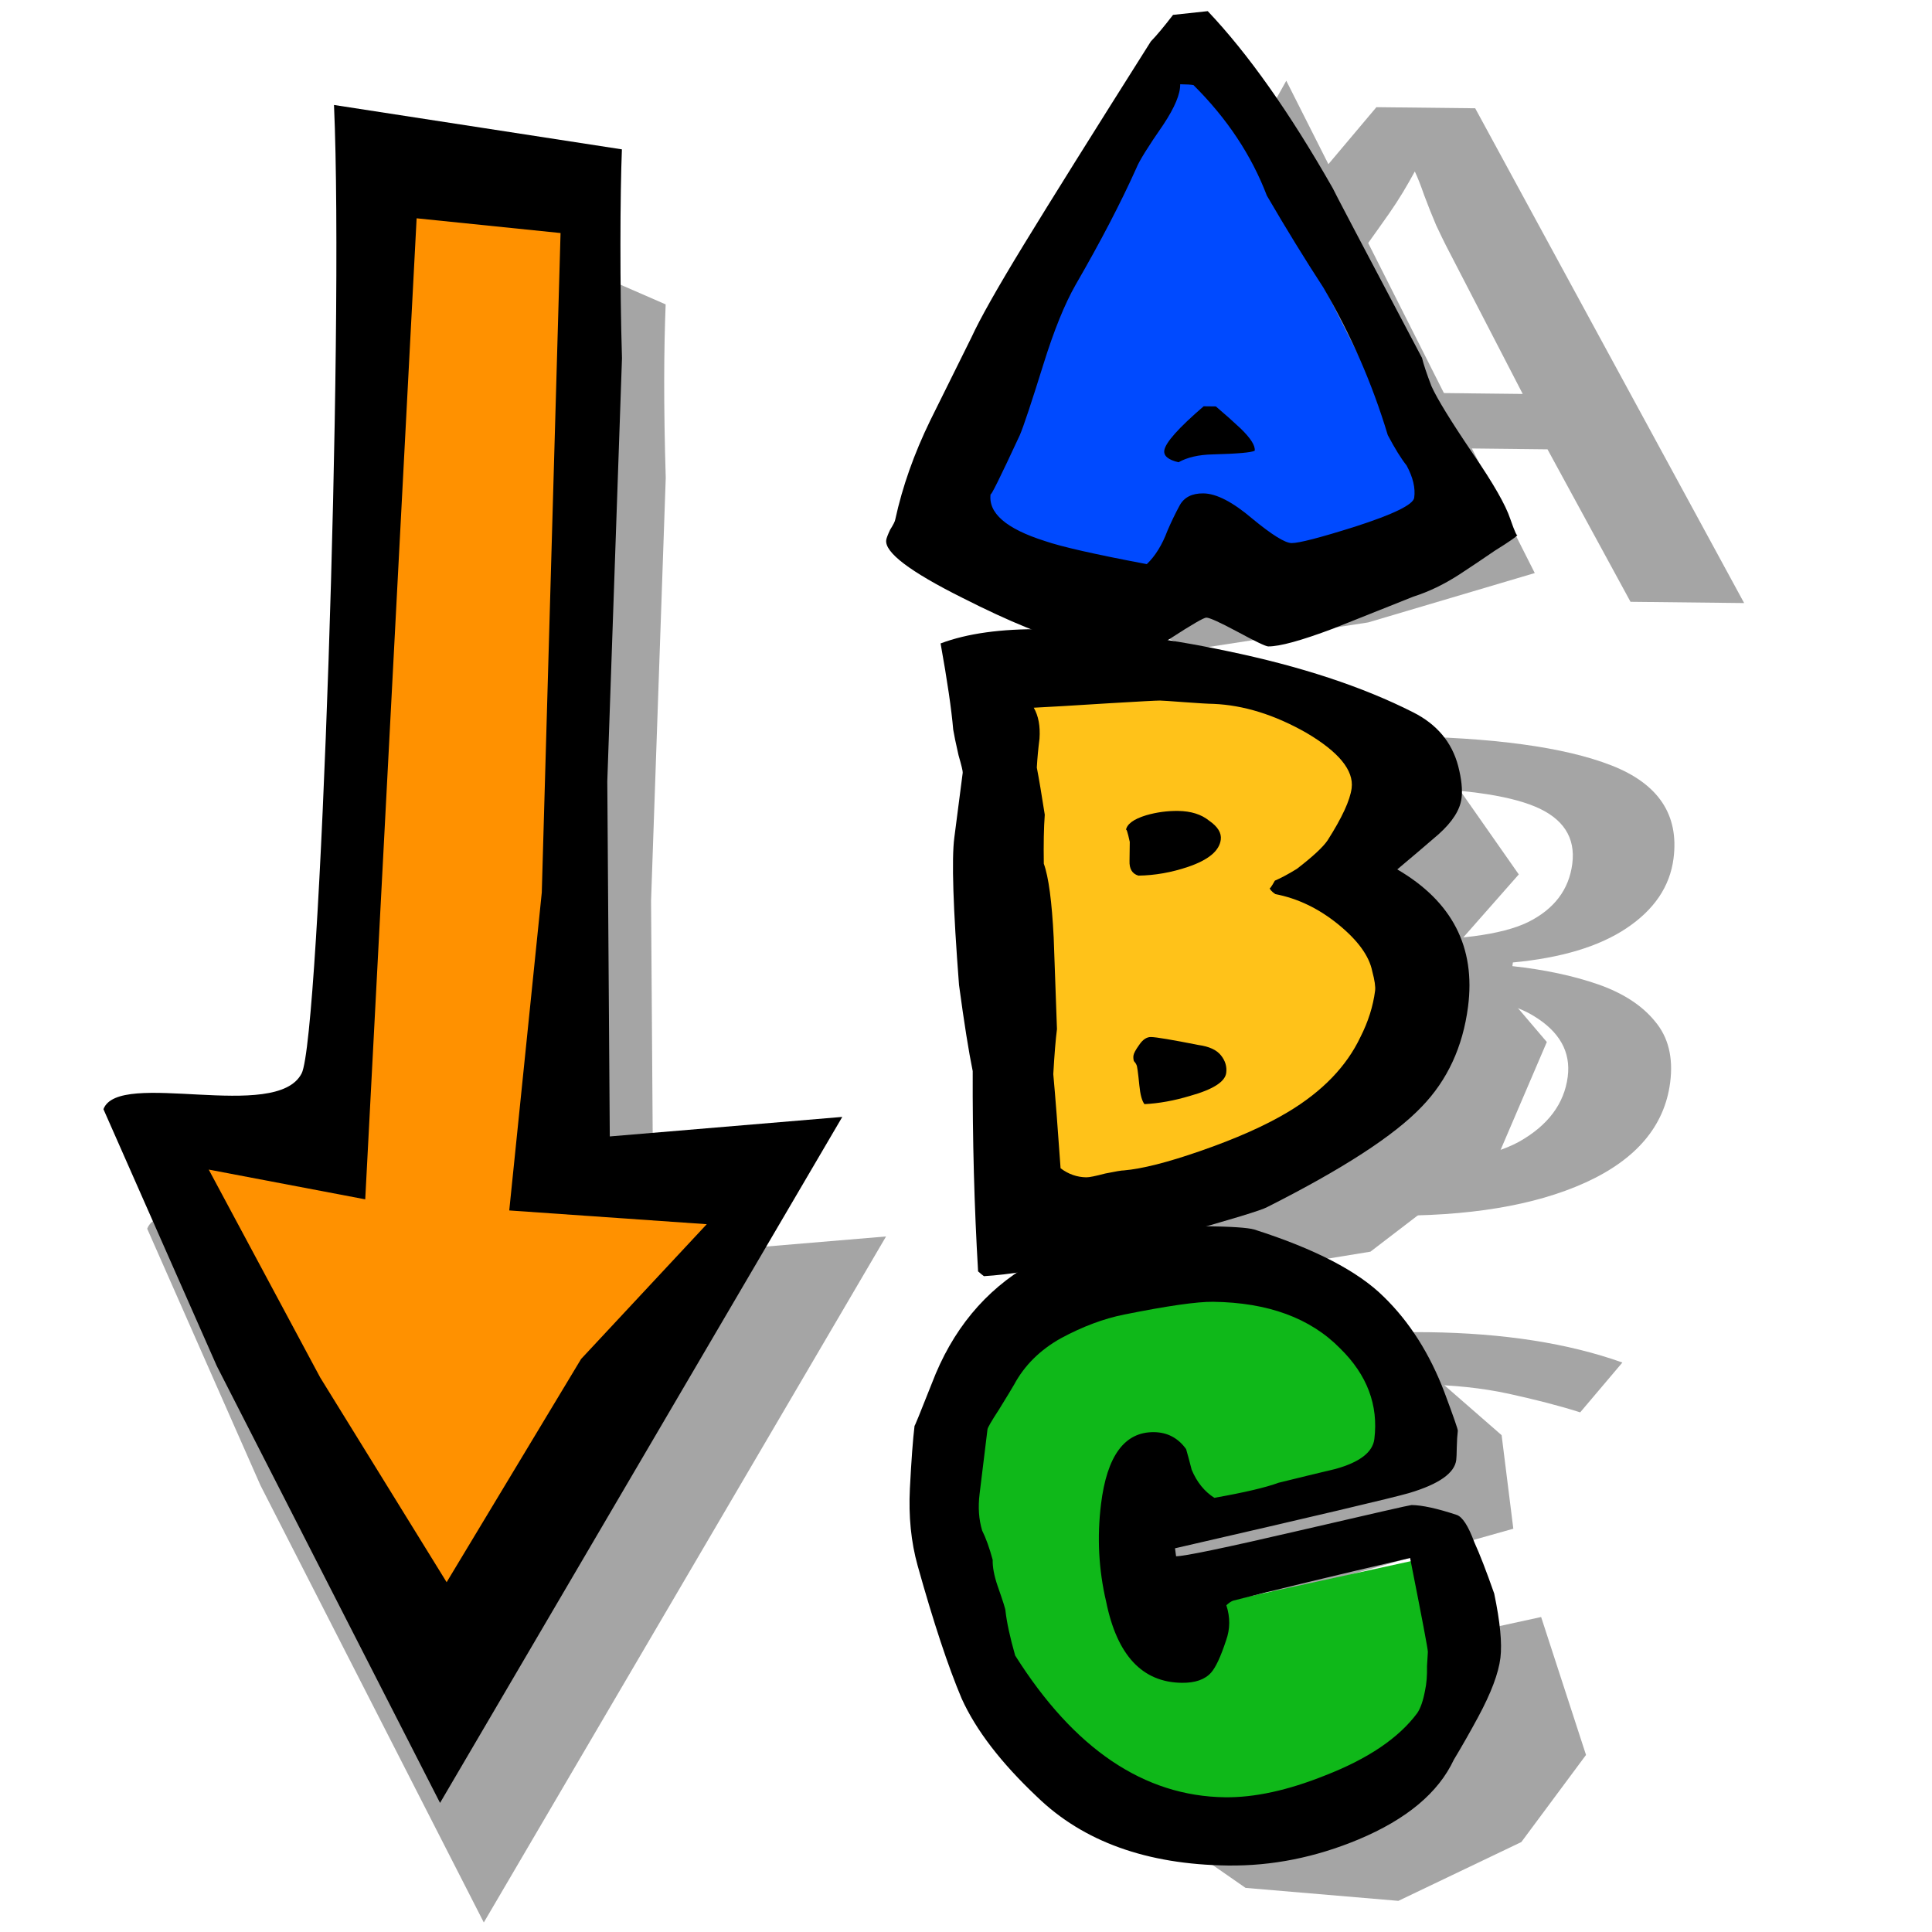
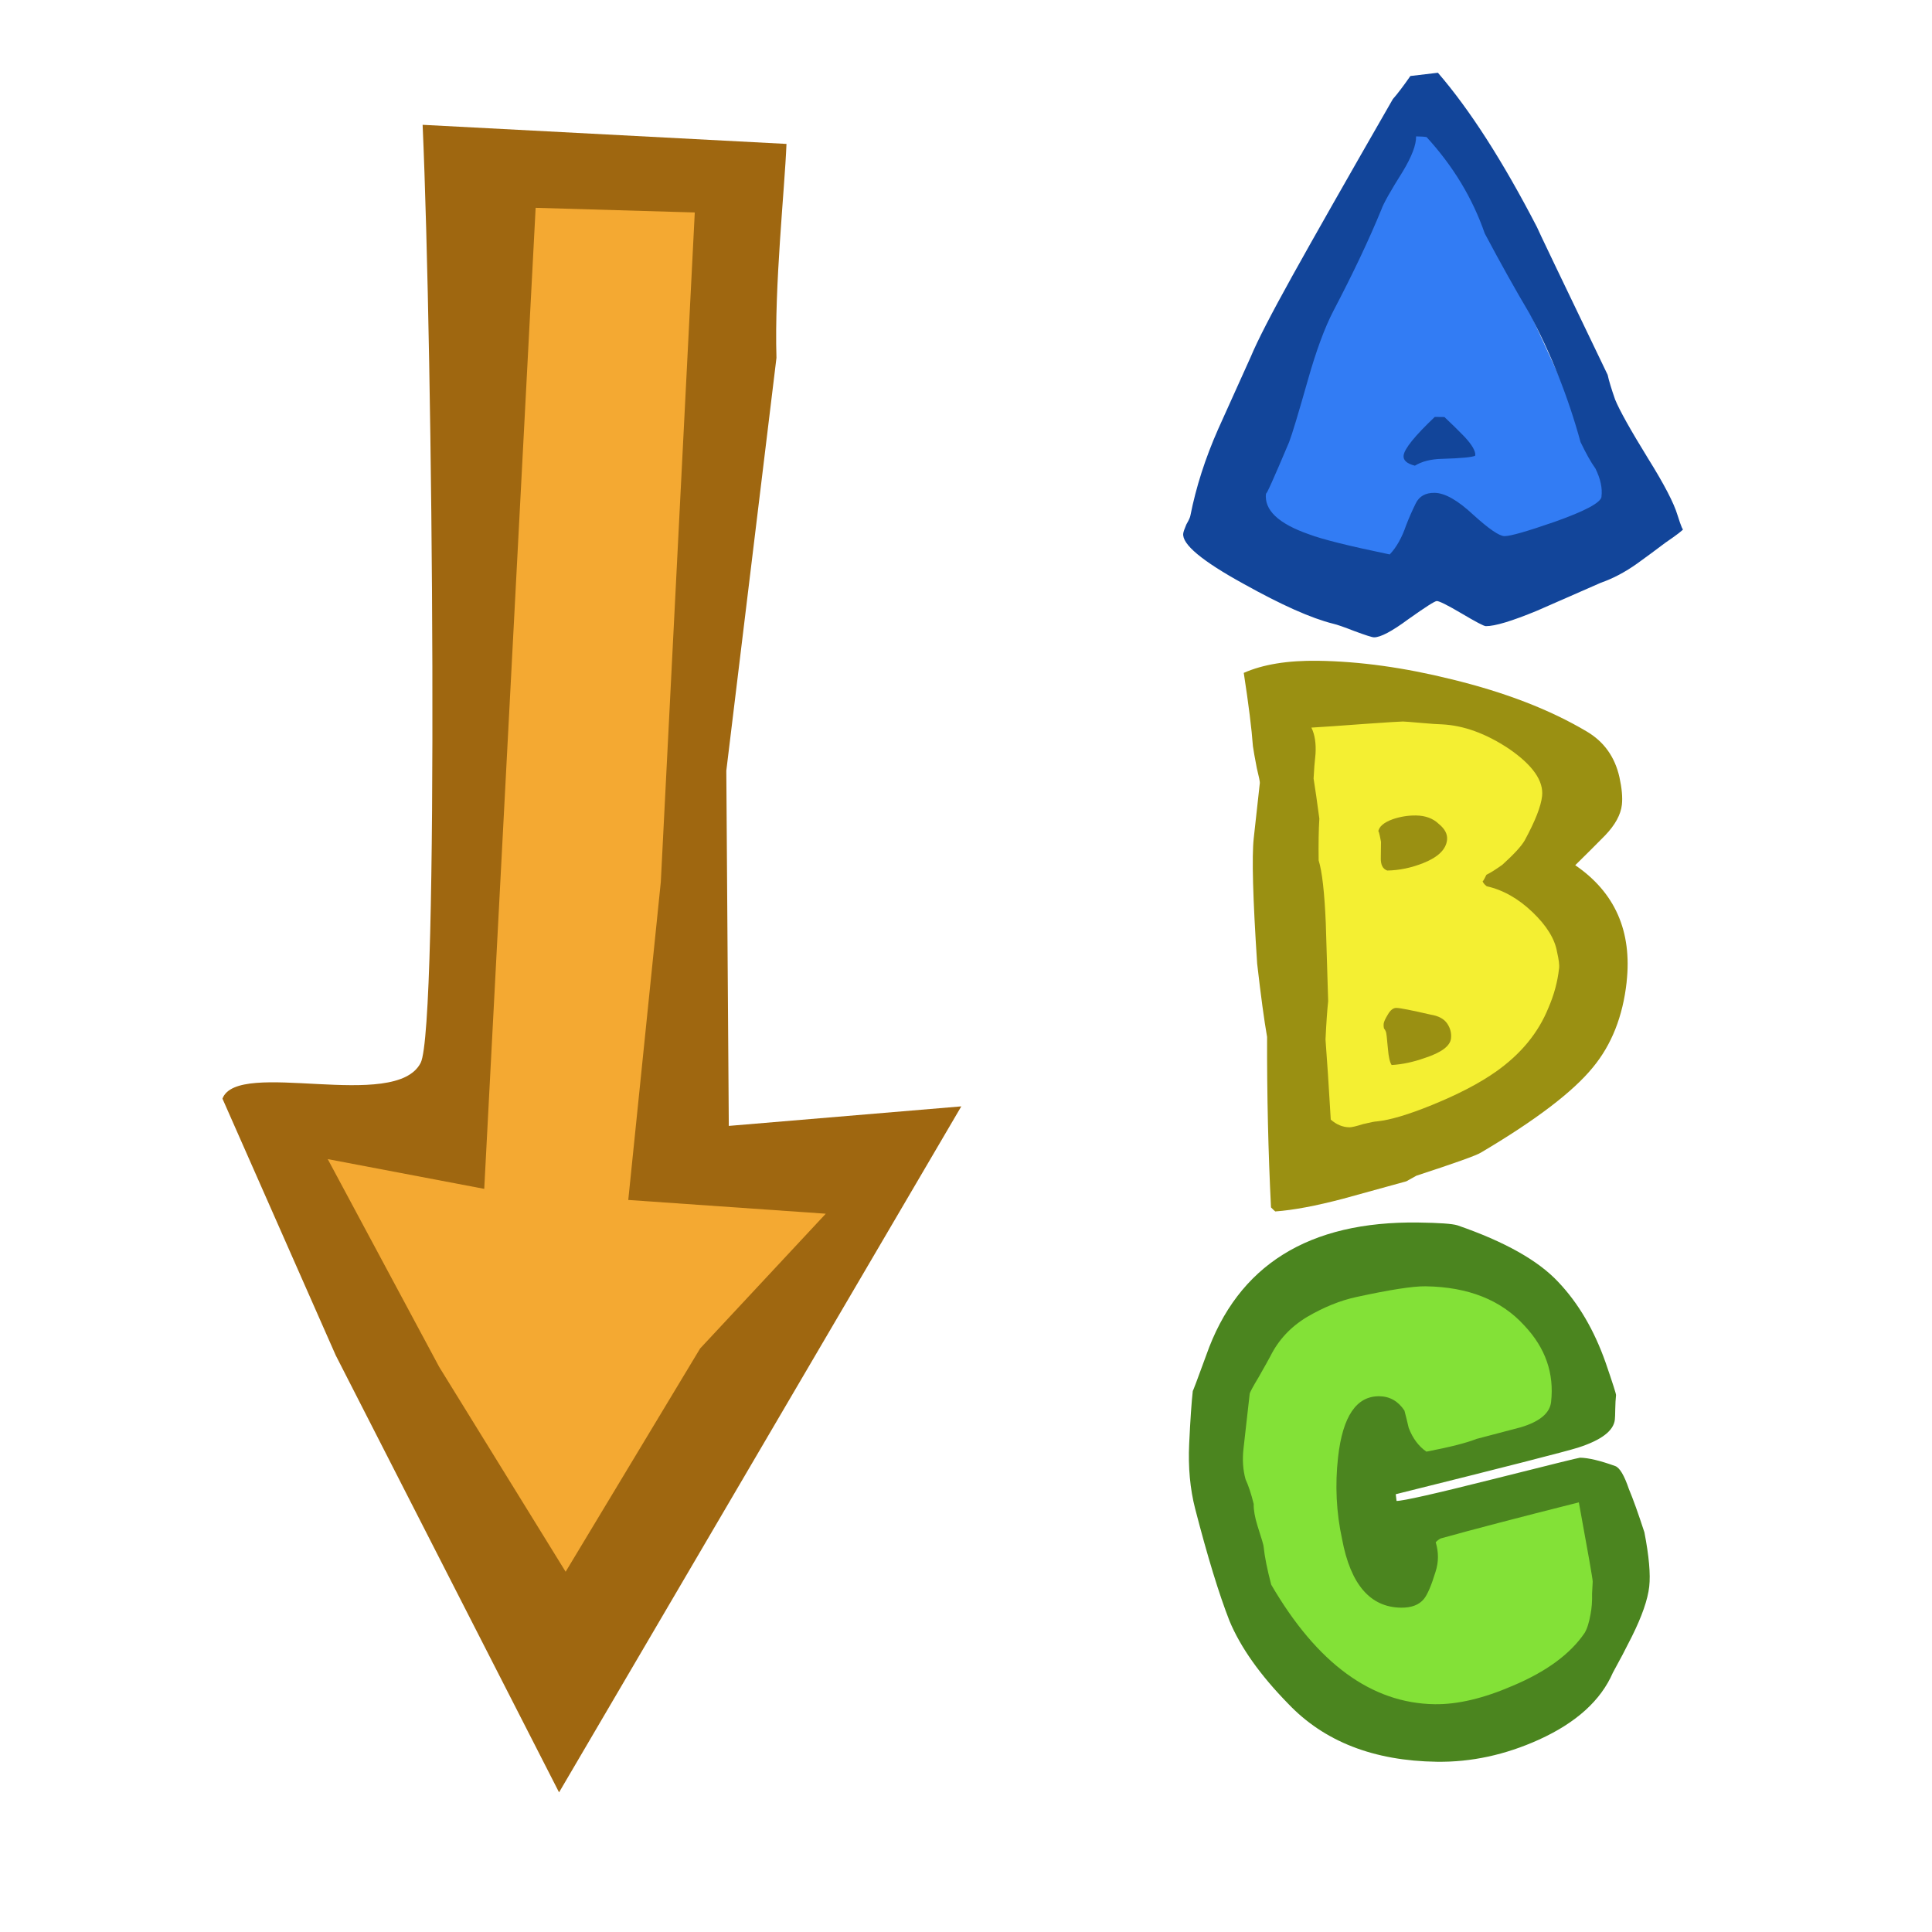
<svg xmlns="http://www.w3.org/2000/svg" width="100" height="100" id="svg37580" version="1.0">
  <defs id="defs37582" />
  <g id="layer1">
-     <g id="g39751" transform="matrix(-0.333206,-2.365061,0.942854,-0.835816,19.08325,38.34126)" style="fill:#a5a5a5;fill-opacity:1">
-       <path id="path39753" d="M -12.621,-10.401 L -24.976,-2.507 L -18.567,21.84 L -14.937,10.359 L -7.984,12.68 L -0.007,16.305 C 1.439,16.695 2.515,17.093 3.368,17.493 L 10.774,4.305 C 6.167,3.233 -8.012,-3.095 -8.396,-4.245 C -8.921,-5.816 -5.148,-13.143 -5.674,-14.164 L -12.621,-10.401 z " style="fill:#a5a5a5;fill-opacity:1;fill-rule:evenodd;stroke:none;stroke-width:1px;stroke-linecap:butt;stroke-linejoin:miter;stroke-opacity:1" />
-       <path id="path39755" d="M -14.631,-5.432 L -20.796,-0.668 L -18.772,7.429 L -18.317,14.488 L -14.643,4.944 L -9.018,8.718 L 2.392,13.503 L 6.257,7.245 L -11.943,-2.008 L -8.665,-9.441 L -14.631,-5.432 z " style="fill:#a5a5a5;fill-opacity:1;fill-rule:evenodd;stroke:none;stroke-width:1px;stroke-linecap:butt;stroke-linejoin:miter;stroke-opacity:1" />
+     <g id="g37850-1" transform="matrix(1.705411,0,0,1.376834,75.46022,5.56628)">
+       <path id="path3871-0" d="m -1.051,-1.02 -6.681,16.306 4.496,2.305 4.153,-0.87 4.006,-1.618 -5.974,-16.123 z" style="fill:#327cf4;fill-opacity:1;fill-rule:evenodd;stroke:none;stroke-width:1px;stroke-linecap:butt;stroke-linejoin:miter;stroke-opacity:1" />
+       <path transform="matrix(1.142716,0.0172263,-0.0920138,0.873721,0,0)" style="font-style:normal;font-variant:normal;font-weight:normal;font-stretch:normal;font-size:25.676px;line-height:100%;font-family:'Indigo Joker';text-align:start;writing-mode:lr-tb;text-anchor:start;fill:#12459a;fill-opacity:1;stroke:none;stroke-width:1px;stroke-linecap:butt;stroke-linejoin:miter;stroke-opacity:1" d="m 7.438,17.977 c -1.36e-5,0.051 -0.146,0.257 -0.436,0.616 -0.223,0.308 -0.445,0.608 -0.668,0.899 -0.291,0.377 -0.591,0.659 -0.899,0.847 -0.068,0.051 -0.599,0.462 -1.592,1.232 -0.633,0.462 -1.07,0.693 -1.309,0.693 -0.051,-4e-6 -0.282,-0.18 -0.693,-0.539 -0.394,-0.342 -0.625,-0.514 -0.693,-0.514 -0.051,-3e-6 -0.282,0.265 -0.693,0.796 -0.394,0.531 -0.676,0.796 -0.847,0.796 -0.051,-5e-6 -0.231,-0.086 -0.539,-0.257 C -1.223,22.376 -1.42,22.273 -1.523,22.239 -2.122,22.016 -2.96,21.46 -4.039,20.57 -5.22,19.611 -5.81,18.901 -5.81,18.439 c -4e-7,-0.068 0.017,-0.197 0.051,-0.385 0.051,-0.188 0.077,-0.317 0.077,-0.385 0.051,-1.232 0.197,-2.473 0.436,-3.723 0.205,-1.044 0.411,-2.088 0.616,-3.132 0.12,-0.685 0.394,-1.849 0.822,-3.492 0.428,-1.643 1.113,-4.194 2.054,-7.651 0.103,-0.223 0.231,-0.556 0.385,-1.001 0.171,-0.034 0.411,-0.086 0.719,-0.154 0.976,1.575 2.028,3.766 3.158,6.573 -8.7e-6,0.017 0.796,2.123 2.388,6.316 0.051,0.24 0.145,0.591 0.282,1.053 0.154,0.462 0.514,1.301 1.078,2.516 0.514,1.096 0.839,1.9 0.976,2.414 0.137,0.496 0.205,0.693 0.205,0.591 M 5.153,16.641 C 5.153,16.282 5.068,15.88 4.896,15.435 4.759,15.178 4.597,14.801 4.409,14.305 3.929,12.388 3.33,10.556 2.611,8.81 2.149,7.783 1.661,6.645 1.148,5.395 0.703,3.889 0.078,2.52 -0.727,1.287 c -0.051,-0.017 -0.146,-0.026 -0.282,-0.026 0.034,0.359 -0.043,0.864 -0.231,1.515 -0.257,0.839 -0.402,1.387 -0.436,1.643 -0.223,1.301 -0.531,2.764 -0.924,4.391 -0.171,0.719 -0.317,1.712 -0.436,2.978 -0.137,1.455 -0.231,2.345 -0.282,2.67 -0.291,1.626 -0.436,2.362 -0.436,2.208 -2.4e-6,0.719 0.428,1.301 1.284,1.746 0.359,0.205 1.095,0.479 2.208,0.822 0.154,-0.308 0.265,-0.727 0.334,-1.258 0.051,-0.325 0.111,-0.642 0.18,-0.95 0.068,-0.308 0.223,-0.462 0.462,-0.462 0.274,2e-6 0.642,0.308 1.104,0.924 0.462,0.599 0.762,0.899 0.899,0.899 0.154,0 0.582,-0.214 1.284,-0.642 0.77,-0.479 1.155,-0.847 1.155,-1.104 m -3.492,-1.695 c -0.068,0.068 -0.359,0.12 -0.873,0.154 -0.291,0.017 -0.522,0.12 -0.693,0.308 -0.223,-0.086 -0.334,-0.231 -0.334,-0.436 -5.95e-6,-0.291 0.231,-0.847 0.693,-1.669 l 0.257,0 c 0.205,0.274 0.402,0.548 0.591,0.822 0.24,0.359 0.359,0.633 0.359,0.822" id="text3867-8" />
    </g>
-     <g id="g38750" transform="matrix(2.152927,0,0,1.580389,68.84041,5.791131)" style="fill:#a5a5a5;fill-opacity:1">
-       <path id="path38752" d="M -1.051,-1.02 L -7.732,15.286 L -3.236,17.591 L 0.917,16.721 L 4.923,15.104 L -1.051,-1.02 z " style="fill:#a5a5a5;fill-opacity:1;fill-rule:evenodd;stroke:none;stroke-width:1px;stroke-linecap:butt;stroke-linejoin:miter;stroke-opacity:1" />
-       <text transform="matrix(1.142716,1.72263e-2,-9.20138e-2,0.873721,0,0)" id="text38754" y="18.208" x="-6.195" style="font-size:25.676px;font-style:normal;font-variant:normal;font-weight:normal;font-stretch:normal;text-align:start;line-height:100%;writing-mode:lr-tb;text-anchor:start;fill:#a5a5a5;fill-opacity:1;stroke:none;stroke-width:1px;stroke-linecap:butt;stroke-linejoin:miter;stroke-opacity:1;font-family:Indigo Joker" xml:space="preserve">
-         <tspan y="18.208" x="-6.195" id="tspan38756">A</tspan>
-       </text>
+     <path id="path3873-0" d="m 66.76,36.638 0.458,24.075 9.546,-1.827 4.841,-4.351 1.785,-4.886 -3.245,-4.467 2.191,-2.916 -2.366,-3.964 -7.328,-1.333 -5.882,-0.33 z" style="fill:#f4ef32;fill-opacity:1;fill-rule:evenodd;stroke:none;stroke-width:1px;stroke-linecap:butt;stroke-linejoin:miter;stroke-opacity:1" />
+     <path style="font-style:normal;font-variant:normal;font-weight:normal;font-stretch:normal;font-size:25.676px;line-height:100%;font-family:'Indigo Joker';text-align:start;writing-mode:lr-tb;text-anchor:start;fill:#9a9012;fill-opacity:1;stroke:none;stroke-width:1px;stroke-linecap:butt;stroke-linejoin:miter;stroke-opacity:1" d="m 84.195,50.829 c -0.196,1.773 -0.777,3.245 -1.745,4.415 -1.032,1.268 -2.966,2.74 -5.802,4.416 -0.204,0.135 -1.316,0.534 -3.337,1.195 -0.144,0.077 -0.317,0.173 -0.519,0.289 -1.088,0.3 -2.176,0.6 -3.264,0.9 -1.421,0.374 -2.594,0.594 -3.521,0.66 -0.05,-0.04 -0.123,-0.11 -0.22,-0.21 -0.144,-2.863 -0.211,-5.804 -0.203,-8.823 -0.15,-0.851 -0.321,-2.116 -0.514,-3.796 -0.222,-3.377 -0.281,-5.539 -0.177,-6.485 l 0.316,-2.867 c 0.006,-0.059 -0.046,-0.316 -0.158,-0.772 -0.103,-0.534 -0.17,-0.91 -0.2,-1.128 -0.064,-0.889 -0.222,-2.154 -0.474,-3.795 0.995,-0.44 2.276,-0.648 3.842,-0.626 2.16,0.031 4.464,0.35 6.912,0.958 2.766,0.671 5.1,1.573 7.004,2.705 0.889,0.526 1.451,1.313 1.687,2.363 0.126,0.574 0.168,1.048 0.127,1.423 -0.057,0.512 -0.345,1.041 -0.865,1.586 -0.518,0.525 -1.034,1.041 -1.55,1.546 2.062,1.411 2.948,3.427 2.659,6.047 m -3.493,-0.701 c 0.02,-0.177 -0.016,-0.464 -0.108,-0.86 -0.115,-0.673 -0.54,-1.359 -1.274,-2.061 -0.734,-0.701 -1.523,-1.147 -2.368,-1.336 -0.149,-0.121 -0.219,-0.22 -0.21,-0.299 -0.011,0.099 0.054,7.89e-4 0.195,-0.293 0.229,-0.115 0.505,-0.289 0.828,-0.521 0.601,-0.544 0.985,-0.963 1.153,-1.256 0.543,-0.999 0.844,-1.764 0.902,-2.296 0.087,-0.788 -0.485,-1.605 -1.717,-2.452 -1.184,-0.787 -2.341,-1.208 -3.471,-1.263 -0.189,-0.003 -0.551,-0.028 -1.087,-0.075 -0.536,-0.047 -0.844,-0.071 -0.925,-0.072 -0.108,-0.002 -0.748,0.039 -1.92,0.12 -1.336,0.099 -2.276,0.165 -2.821,0.196 0.177,0.358 0.248,0.813 0.214,1.365 -0.046,0.414 -0.079,0.838 -0.1,1.271 0.081,0.494 0.18,1.187 0.298,2.076 -0.036,0.572 -0.048,1.292 -0.036,2.16 0.18,0.575 0.303,1.662 0.37,3.261 0.041,1.342 0.082,2.685 0.123,4.027 -0.05,0.453 -0.096,1.114 -0.138,1.981 0.078,1.007 0.169,2.39 0.272,4.148 0.296,0.261 0.619,0.394 0.97,0.399 0.108,0.002 0.344,-0.054 0.708,-0.167 0.389,-0.093 0.624,-0.139 0.705,-0.138 0.684,-0.069 1.634,-0.351 2.852,-0.847 1.359,-0.553 2.464,-1.129 3.314,-1.728 1.29,-0.909 2.196,-2.011 2.718,-3.306 0.29,-0.667 0.473,-1.345 0.549,-2.034 m -5.797,-6.654 c -0.054,0.493 -0.463,0.891 -1.227,1.196 -0.622,0.248 -1.245,0.377 -1.868,0.388 -0.234,-0.082 -0.345,-0.301 -0.333,-0.656 0.003,-0.276 0.007,-0.552 0.01,-0.829 -0.085,-0.455 -0.134,-0.623 -0.147,-0.505 0.03,-0.276 0.285,-0.499 0.764,-0.67 0.393,-0.132 0.792,-0.196 1.197,-0.19 0.486,0.007 0.876,0.151 1.169,0.431 0.323,0.261 0.468,0.54 0.435,0.835 m 0.205,10.274 c -0.044,0.394 -0.5,0.733 -1.37,1.016 -0.591,0.209 -1.159,0.329 -1.703,0.36 -0.093,-0.139 -0.157,-0.417 -0.192,-0.832 -0.047,-0.553 -0.082,-0.85 -0.105,-0.889 -0.02,-0.059 -0.054,-0.119 -0.102,-0.179 -0.018,-0.079 -0.023,-0.158 -0.014,-0.237 0.011,-0.099 0.082,-0.255 0.214,-0.47 0.134,-0.235 0.282,-0.351 0.444,-0.349 0.189,0.003 0.785,0.12 1.787,0.351 0.399,0.065 0.679,0.217 0.842,0.456 0.163,0.239 0.229,0.497 0.199,0.772" id="text37842-5" />
+     <g id="g38745-3" transform="matrix(1.379451,0,0,1.286669,5.667073,45.94113)">
+       <path id="path3875-1" d="m 46.844,15.889 -3.33,1.628 -1.724,3.516 0.411,4.667 1.704,5.246 3.536,2.85 4.466,0.44 3.595,-1.997 1.891,-2.954 -1.467,-5.014 -8.19,2.445 -0.137,-2.985 1.126,0.017 6.543,-2.139 -0.343,-3.175 -2.243,-2.271 -2.87,-0.603 z" style="fill:#83e137;fill-opacity:1;fill-rule:evenodd;stroke:none;stroke-width:1.428px;stroke-linecap:butt;stroke-linejoin:miter;stroke-opacity:1" />
+       <path transform="matrix(1.142716,0.0172263,-0.0920138,0.873721,0,0)" style="font-style:normal;font-variant:normal;font-weight:normal;font-stretch:normal;font-size:25.676px;line-height:100%;font-family:'Indigo Joker';text-align:start;writing-mode:lr-tb;text-anchor:start;fill:#4b851f;fill-opacity:1;stroke:none;stroke-width:1px;stroke-linecap:butt;stroke-linejoin:miter;stroke-opacity:1" d="m 53.066,31.137 c -1.6e-5,0.599 -0.128,1.369 -0.385,2.311 -0.154,0.565 -0.317,1.121 -0.488,1.669 -0.291,1.284 -1.018,2.328 -2.182,3.132 -1.044,0.719 -2.131,1.078 -3.261,1.078 -2.071,-5e-6 -3.766,-0.856 -5.084,-2.568 -1.027,-1.301 -1.772,-2.559 -2.234,-3.774 -0.445,-1.232 -0.959,-2.944 -1.541,-5.135 -0.24,-0.907 -0.385,-1.9 -0.436,-2.978 -0.051,-1.095 -0.077,-1.909 -0.077,-2.439 0,0.051 0.103,-0.496 0.308,-1.643 0.702,-4.159 2.859,-6.239 6.47,-6.239 0.685,2e-5 1.113,0.034 1.284,0.103 1.609,0.719 2.782,1.566 3.518,2.542 0.736,0.959 1.352,2.182 1.849,3.672 0.308,0.941 0.462,1.438 0.462,1.489 -1.4e-5,0.171 0.009,0.385 0.026,0.642 0.017,0.24 0.026,0.402 0.026,0.488 -1.4e-5,0.514 -0.368,0.95 -1.104,1.309 -0.394,0.188 -2.328,0.941 -5.803,2.259 l 0.051,0.308 c 0.205,7e-6 1.224,-0.351 3.055,-1.053 1.832,-0.702 2.764,-1.053 2.799,-1.053 0.274,9e-6 0.668,0.12 1.181,0.359 0.154,0.068 0.334,0.419 0.539,1.053 0.171,0.445 0.394,1.104 0.668,1.977 0.24,1.096 0.359,1.926 0.359,2.491 M 51.192,30.931 c -1.4e-5,-0.068 -0.248,-1.275 -0.745,-3.62 -1.917,0.736 -3.381,1.318 -4.391,1.746 -0.051,0.034 -0.103,0.094 -0.154,0.18 0.137,0.462 0.171,0.916 0.103,1.361 -0.086,0.633 -0.18,1.053 -0.282,1.258 -0.137,0.274 -0.377,0.411 -0.719,0.411 -1.01,3e-6 -1.737,-1.036 -2.182,-3.107 -0.291,-1.232 -0.436,-2.491 -0.436,-3.774 -6e-6,-1.883 0.377,-2.824 1.13,-2.824 0.342,1.2e-5 0.633,0.214 0.873,0.642 0.051,0.188 0.12,0.454 0.205,0.796 0.171,0.479 0.394,0.839 0.668,1.078 0.753,-0.223 1.284,-0.428 1.592,-0.616 0.462,-0.188 0.933,-0.377 1.412,-0.565 0.599,-0.274 0.899,-0.668 0.899,-1.181 -1.2e-5,-1.318 -0.385,-2.482 -1.155,-3.492 -0.856,-1.164 -1.986,-1.746 -3.389,-1.746 -0.411,1.7e-5 -1.155,0.18 -2.234,0.539 -0.514,0.171 -1.027,0.488 -1.541,0.95 -0.496,0.462 -0.847,1.07 -1.053,1.823 -0.034,0.12 -0.137,0.445 -0.308,0.976 -0.154,0.445 -0.231,0.702 -0.231,0.77 l 0,2.516 c -2e-6,0.514 0.06,0.984 0.18,1.412 0.12,0.291 0.24,0.668 0.359,1.13 0.017,0.274 0.086,0.608 0.205,1.001 0.188,0.599 0.282,0.924 0.282,0.976 0.068,0.445 0.197,1.018 0.385,1.72 1.797,3.595 3.732,5.392 5.803,5.392 0.753,-10e-7 1.583,-0.3 2.491,-0.899 1.044,-0.668 1.763,-1.489 2.157,-2.465 0.068,-0.188 0.111,-0.479 0.128,-0.873 0.017,-0.274 0.009,-0.591 -0.026,-0.95 -0.017,-0.428 -0.026,-0.616 -0.026,-0.565" id="text37846-5" />
    </g>
-     <g id="g38758" transform="matrix(1.901985,0,0,1.547659,0.628888,52.42978)" style="fill:#a5a5a5;fill-opacity:1">
-       <path id="path38760" d="M 29.717,-8.904 L 30.049,9.371 L 36.964,7.984 L 40.471,4.681 L 41.764,0.972 L 39.414,-2.419 L 41.001,-4.633 L 39.287,-7.641 L 33.978,-8.654 L 29.717,-8.904 z " style="fill:#a5a5a5;fill-opacity:1;fill-rule:evenodd;stroke:none;stroke-width:1px;stroke-linecap:butt;stroke-linejoin:miter;stroke-opacity:1" />
-       <text transform="matrix(1.142716,1.72263e-2,-9.20138e-2,0.873721,0,0)" id="text38762" y="7.104" x="24.341" style="font-size:25.676px;font-style:normal;font-variant:normal;font-weight:normal;font-stretch:normal;text-align:start;line-height:100%;writing-mode:lr-tb;text-anchor:start;fill:#a5a5a5;fill-opacity:1;stroke:none;stroke-width:1px;stroke-linecap:butt;stroke-linejoin:miter;stroke-opacity:1;font-family:Indigo Joker" xml:space="preserve">
-         <tspan y="7.104" x="24.341" id="tspan38764">B</tspan>
-       </text>
-     </g>
-     <g id="g38766" transform="matrix(1.770664,0,0,1.525449,-19.53029,46.16266)" style="fill:#a5a5a5;fill-opacity:1">
-       <path id="path38768" d="M 46.844,15.889 L 43.514,17.517 L 41.79,21.033 L 42.201,25.7 L 43.905,30.946 L 47.44,33.796 L 51.907,34.236 L 55.502,32.24 L 57.392,29.285 L 56.08,24.605 L 47.735,26.716 L 47.598,23.731 L 48.724,23.748 L 55.267,21.609 L 54.925,18.435 L 52.682,16.164 L 49.812,15.561 L 46.844,15.889 z " style="fill:#a5a5a5;fill-opacity:1;fill-rule:evenodd;stroke:none;stroke-width:1.428px;stroke-linecap:butt;stroke-linejoin:miter;stroke-opacity:1" />
-       <text transform="matrix(1.142716,1.72263e-2,-9.20138e-2,0.873721,0,0)" id="text38770" y="34.757" x="37.121" style="font-size:25.676px;font-style:normal;font-variant:normal;font-weight:normal;font-stretch:normal;text-align:start;line-height:100%;writing-mode:lr-tb;text-anchor:start;fill:#a5a5a5;fill-opacity:1;stroke:none;stroke-width:1px;stroke-linecap:butt;stroke-linejoin:miter;stroke-opacity:1;font-family:Indigo Joker" xml:space="preserve">
-         <tspan y="34.757" x="37.121" id="tspan38772">C</tspan>
-       </text>
-     </g>
-     <g id="g37850" transform="matrix(2.152927,0,0,1.580389,63.81769,2.646611)">
-       <path id="path3871" d="M -1.051,-1.02 L -7.732,15.286 L -3.236,17.591 L 0.917,16.721 L 4.923,15.104 L -1.051,-1.02 z " style="fill:#004aff;fill-opacity:1;fill-rule:evenodd;stroke:none;stroke-width:1px;stroke-linecap:butt;stroke-linejoin:miter;stroke-opacity:1" />
-       <path transform="matrix(1.142716,1.72263e-2,-9.20138e-2,0.873721,0,0)" style="font-size:25.676px;font-style:normal;font-variant:normal;font-weight:normal;font-stretch:normal;text-align:start;line-height:100%;writing-mode:lr-tb;text-anchor:start;fill:black;fill-opacity:1;stroke:none;stroke-width:1px;stroke-linecap:butt;stroke-linejoin:miter;stroke-opacity:1;font-family:Indigo Joker" d="M 7.438,17.977 C 7.438,18.028 7.293,18.233 7.002,18.593 C 6.779,18.901 6.557,19.2 6.334,19.491 C 6.043,19.868 5.744,20.15 5.436,20.339 C 5.367,20.39 4.837,20.801 3.844,21.571 C 3.21,22.033 2.774,22.264 2.534,22.264 C 2.483,22.264 2.252,22.085 1.841,21.725 C 1.447,21.383 1.216,21.212 1.148,21.212 C 1.096,21.212 0.865,21.477 0.455,22.008 C 0.061,22.538 -0.222,22.804 -0.393,22.804 C -0.444,22.804 -0.624,22.718 -0.932,22.547 C -1.223,22.376 -1.42,22.273 -1.523,22.239 C -2.122,22.016 -2.96,21.46 -4.039,20.57 C -5.22,19.611 -5.81,18.901 -5.81,18.439 C -5.81,18.37 -5.793,18.242 -5.759,18.054 C -5.708,17.865 -5.682,17.737 -5.682,17.668 C -5.631,16.436 -5.485,15.195 -5.245,13.945 C -5.04,12.901 -4.835,11.857 -4.629,10.813 C -4.509,10.128 -4.236,8.964 -3.808,7.321 C -3.38,5.678 -2.695,3.127 -1.754,-0.33 C -1.651,-0.553 -1.523,-0.887 -1.368,-1.332 C -1.197,-1.366 -0.958,-1.417 -0.65,-1.486 C 0.326,0.089 1.379,2.28 2.509,5.087 C 2.509,5.104 3.305,7.21 4.896,11.404 C 4.948,11.643 5.042,11.994 5.179,12.456 C 5.333,12.918 5.692,13.757 6.257,14.973 C 6.771,16.068 7.096,16.873 7.233,17.386 C 7.37,17.882 7.438,18.079 7.438,17.977 M 5.153,16.641 C 5.153,16.282 5.068,15.88 4.896,15.435 C 4.759,15.178 4.597,14.801 4.409,14.305 C 3.929,12.388 3.33,10.556 2.611,8.81 C 2.149,7.783 1.661,6.645 1.148,5.395 C 0.703,3.889 0.078,2.52 -0.727,1.287 C -0.778,1.27 -0.872,1.262 -1.009,1.262 C -0.975,1.621 -1.052,2.126 -1.24,2.777 C -1.497,3.615 -1.642,4.163 -1.677,4.42 C -1.899,5.721 -2.207,7.184 -2.601,8.81 C -2.772,9.529 -2.918,10.522 -3.037,11.789 C -3.174,13.244 -3.268,14.134 -3.32,14.459 C -3.611,16.085 -3.756,16.821 -3.756,16.667 C -3.756,17.386 -3.328,17.968 -2.473,18.413 C -2.113,18.618 -1.377,18.892 -0.264,19.235 C -0.11,18.927 0.001,18.507 0.069,17.977 C 0.121,17.651 0.181,17.335 0.249,17.027 C 0.318,16.718 0.472,16.564 0.711,16.564 C 0.985,16.564 1.353,16.873 1.815,17.489 C 2.277,18.088 2.577,18.387 2.714,18.387 C 2.868,18.387 3.296,18.173 3.998,17.746 C 4.768,17.266 5.153,16.898 5.153,16.641 M 1.661,14.947 C 1.593,15.015 1.302,15.067 0.788,15.101 C 0.497,15.118 0.266,15.221 0.095,15.409 C -0.127,15.323 -0.239,15.178 -0.239,14.973 C -0.239,14.682 -0.008,14.125 0.455,13.304 L 0.711,13.304 C 0.917,13.577 1.114,13.851 1.302,14.125 C 1.541,14.485 1.661,14.759 1.661,14.947" id="text3867" />
-     </g>
-     <g id="g37855" transform="matrix(1.901985,0,0,1.547659,-4.852832,49.21123)">
-       <path id="path3873" d="M 29.717,-8.904 L 30.049,9.371 L 36.964,7.984 L 40.471,4.681 L 41.764,0.972 L 39.414,-2.419 L 41.001,-4.633 L 39.287,-7.641 L 33.978,-8.654 L 29.717,-8.904 z " style="fill:#ffc219;fill-opacity:1;fill-rule:evenodd;stroke:none;stroke-width:1px;stroke-linecap:butt;stroke-linejoin:miter;stroke-opacity:1" />
-       <path transform="matrix(1.142716,1.72263e-2,-9.20138e-2,0.873721,0,0)" style="font-size:25.676px;font-style:normal;font-variant:normal;font-weight:normal;font-stretch:normal;text-align:start;line-height:100%;writing-mode:lr-tb;text-anchor:start;fill:black;fill-opacity:1;stroke:none;stroke-width:1px;stroke-linecap:butt;stroke-linejoin:miter;stroke-opacity:1;font-family:Indigo Joker" d="M 37.307,1.404 C 37.307,2.944 37.042,4.228 36.511,5.255 C 35.947,6.368 34.825,7.669 33.148,9.158 C 33.028,9.278 32.352,9.637 31.12,10.236 C 31.034,10.305 30.931,10.39 30.811,10.493 C 30.144,10.767 29.476,11.041 28.809,11.315 C 27.936,11.657 27.208,11.862 26.626,11.931 C 26.592,11.897 26.541,11.837 26.472,11.751 C 26.181,9.269 25.933,6.719 25.728,4.1 C 25.574,3.364 25.377,2.268 25.137,0.813 C 24.761,-2.114 24.572,-3.988 24.572,-4.81 L 24.572,-7.3 C 24.572,-7.352 24.521,-7.574 24.418,-7.968 C 24.315,-8.43 24.247,-8.755 24.213,-8.944 C 24.11,-9.714 23.922,-10.809 23.648,-12.23 C 24.247,-12.624 25.043,-12.821 26.036,-12.821 C 27.405,-12.821 28.886,-12.572 30.478,-12.076 C 32.275,-11.528 33.816,-10.775 35.099,-9.817 C 35.698,-9.372 36.109,-8.695 36.332,-7.788 C 36.452,-7.292 36.511,-6.881 36.511,-6.556 C 36.511,-6.111 36.366,-5.649 36.075,-5.169 C 35.784,-4.707 35.493,-4.254 35.202,-3.808 C 36.606,-2.61 37.307,-0.873 37.307,1.404 M 35.048,0.839 C 35.048,0.685 35.005,0.437 34.92,0.094 C 34.8,-0.488 34.483,-1.078 33.97,-1.677 C 33.456,-2.276 32.925,-2.653 32.378,-2.807 C 32.275,-2.91 32.224,-2.995 32.224,-3.064 C 32.224,-2.978 32.258,-3.064 32.326,-3.321 C 32.463,-3.423 32.626,-3.577 32.814,-3.783 C 33.157,-4.262 33.37,-4.63 33.456,-4.887 C 33.73,-5.76 33.867,-6.427 33.867,-6.89 C 33.867,-7.574 33.447,-8.276 32.609,-8.995 C 31.804,-9.663 31.043,-10.013 30.324,-10.048 C 30.204,-10.048 29.973,-10.065 29.63,-10.099 C 29.288,-10.133 29.091,-10.15 29.04,-10.15 C 28.971,-10.15 28.569,-10.108 27.833,-10.022 C 26.994,-9.919 26.404,-9.851 26.061,-9.817 C 26.198,-9.508 26.275,-9.115 26.293,-8.636 C 26.293,-8.276 26.301,-7.908 26.318,-7.531 C 26.404,-7.104 26.515,-6.504 26.652,-5.734 C 26.669,-5.238 26.712,-4.613 26.78,-3.86 C 26.934,-3.363 27.088,-2.422 27.243,-1.036 C 27.362,0.128 27.482,1.292 27.602,2.456 C 27.602,2.85 27.619,3.424 27.653,4.177 C 27.773,5.05 27.927,6.248 28.116,7.771 C 28.321,7.994 28.535,8.105 28.757,8.105 C 28.826,8.105 28.971,8.054 29.194,7.951 C 29.434,7.865 29.579,7.823 29.63,7.823 C 30.058,7.754 30.64,7.497 31.376,7.052 C 32.198,6.556 32.857,6.042 33.353,5.512 C 34.107,4.707 34.603,3.74 34.843,2.61 C 34.979,2.028 35.048,1.438 35.048,0.839 M 30.914,-4.861 C 30.914,-4.433 30.683,-4.082 30.221,-3.808 C 29.844,-3.586 29.459,-3.466 29.066,-3.449 C 28.911,-3.517 28.826,-3.706 28.809,-4.014 C 28.792,-4.254 28.775,-4.493 28.757,-4.733 C 28.672,-5.126 28.629,-5.272 28.629,-5.169 C 28.629,-5.409 28.775,-5.606 29.066,-5.76 C 29.305,-5.88 29.553,-5.94 29.81,-5.94 C 30.118,-5.94 30.375,-5.82 30.58,-5.58 C 30.803,-5.358 30.914,-5.118 30.914,-4.861 M 31.761,4.048 C 31.761,4.391 31.496,4.69 30.966,4.947 C 30.606,5.135 30.255,5.247 29.913,5.281 C 29.844,5.161 29.784,4.921 29.733,4.562 C 29.665,4.083 29.622,3.826 29.605,3.792 C 29.588,3.74 29.562,3.689 29.528,3.637 C 29.511,3.569 29.502,3.501 29.502,3.432 C 29.502,3.346 29.536,3.21 29.605,3.021 C 29.673,2.816 29.759,2.713 29.861,2.713 C 29.981,2.713 30.366,2.807 31.017,2.996 C 31.274,3.047 31.462,3.175 31.582,3.381 C 31.702,3.586 31.761,3.809 31.761,4.048" id="text37842" />
-     </g>
-     <g id="g38745" transform="matrix(1.770664,0,0,1.525449,-24.63732,42.91475)">
-       <path id="path3875" d="M 46.844,15.889 L 43.514,17.517 L 41.79,21.033 L 42.201,25.7 L 43.905,30.946 L 47.44,33.796 L 51.907,34.236 L 55.502,32.24 L 57.392,29.285 L 56.08,24.605 L 47.735,26.716 L 47.598,23.731 L 48.724,23.748 L 55.267,21.609 L 54.925,18.435 L 52.682,16.164 L 49.812,15.561 L 46.844,15.889 z " style="fill:#0fb819;fill-opacity:1;fill-rule:evenodd;stroke:none;stroke-width:1.428px;stroke-linecap:butt;stroke-linejoin:miter;stroke-opacity:1" />
-       <path transform="matrix(1.142716,1.72263e-2,-9.20138e-2,0.873721,0,0)" style="font-size:25.676px;font-style:normal;font-variant:normal;font-weight:normal;font-stretch:normal;text-align:start;line-height:100%;writing-mode:lr-tb;text-anchor:start;fill:black;fill-opacity:1;stroke:none;stroke-width:1px;stroke-linecap:butt;stroke-linejoin:miter;stroke-opacity:1;font-family:Indigo Joker" d="M 53.066,31.137 C 53.066,31.736 52.938,32.506 52.681,33.447 C 52.527,34.012 52.364,34.569 52.193,35.116 C 51.902,36.4 51.174,37.444 50.01,38.249 C 48.966,38.968 47.879,39.327 46.75,39.327 C 44.678,39.327 42.984,38.471 41.666,36.76 C 40.639,35.459 39.894,34.201 39.432,32.985 C 38.987,31.753 38.474,30.041 37.892,27.85 C 37.652,26.943 37.506,25.95 37.455,24.872 C 37.404,23.776 37.378,22.963 37.378,22.432 C 37.378,22.484 37.481,21.936 37.686,20.789 C 38.388,16.63 40.545,14.55 44.156,14.55 C 44.841,14.55 45.269,14.584 45.44,14.653 C 47.049,15.372 48.222,16.219 48.958,17.195 C 49.694,18.153 50.31,19.377 50.806,20.866 C 51.115,21.808 51.269,22.304 51.269,22.355 C 51.269,22.527 51.277,22.741 51.294,22.997 C 51.311,23.237 51.32,23.4 51.32,23.485 C 51.32,23.999 50.952,24.435 50.216,24.795 C 49.822,24.983 47.888,25.736 44.413,27.054 L 44.465,27.362 C 44.67,27.362 45.688,27.011 47.52,26.309 C 49.351,25.608 50.284,25.257 50.319,25.257 C 50.592,25.257 50.986,25.377 51.5,25.616 C 51.654,25.685 51.833,26.036 52.039,26.669 C 52.21,27.114 52.433,27.773 52.706,28.646 C 52.946,29.741 53.066,30.572 53.066,31.137 M 51.192,30.931 C 51.192,30.863 50.943,29.656 50.447,27.311 C 48.53,28.047 47.066,28.629 46.056,29.057 C 46.005,29.091 45.954,29.151 45.902,29.237 C 46.039,29.699 46.074,30.152 46.005,30.597 C 45.919,31.231 45.825,31.65 45.723,31.855 C 45.586,32.129 45.346,32.266 45.004,32.266 C 43.994,32.266 43.266,31.231 42.821,29.159 C 42.53,27.927 42.385,26.669 42.385,25.385 C 42.385,23.502 42.761,22.561 43.515,22.561 C 43.857,22.561 44.148,22.775 44.387,23.203 C 44.439,23.391 44.507,23.656 44.593,23.999 C 44.764,24.478 44.987,24.837 45.26,25.077 C 46.014,24.855 46.544,24.649 46.852,24.461 C 47.315,24.273 47.785,24.084 48.265,23.896 C 48.864,23.622 49.163,23.228 49.163,22.715 C 49.163,21.397 48.778,20.233 48.008,19.223 C 47.152,18.059 46.022,17.477 44.619,17.477 C 44.208,17.477 43.463,17.657 42.385,18.016 C 41.871,18.187 41.358,18.504 40.844,18.966 C 40.348,19.428 39.997,20.036 39.792,20.789 C 39.757,20.909 39.655,21.234 39.483,21.765 C 39.329,22.21 39.252,22.467 39.252,22.535 L 39.252,25.051 C 39.252,25.565 39.312,26.036 39.432,26.464 C 39.552,26.755 39.672,27.131 39.792,27.593 C 39.809,27.867 39.877,28.201 39.997,28.595 C 40.185,29.194 40.279,29.519 40.279,29.57 C 40.348,30.015 40.476,30.589 40.665,31.291 C 42.462,34.885 44.396,36.682 46.467,36.682 C 47.22,36.682 48.051,36.383 48.958,35.784 C 50.002,35.116 50.721,34.295 51.115,33.319 C 51.183,33.131 51.226,32.84 51.243,32.446 C 51.26,32.172 51.251,31.855 51.217,31.496 C 51.2,31.068 51.192,30.88 51.192,30.931" id="text37846" />
-     </g>
-     <g id="g27626" transform="matrix(-0.333206,-2.365061,0.942854,-0.835816,16.8181,32.15308)">
-       <path id="path20377" d="M -12.621,-10.401 L -24.976,-2.507 L -18.567,21.84 L -14.937,10.359 L -7.984,12.68 L -0.007,16.305 C 1.439,16.695 3.205,17.336 4.058,17.737 L 9.887,3.992 C 5.28,2.919 -8.012,-3.095 -8.396,-4.245 C -8.921,-5.816 -5.148,-13.143 -5.674,-14.164 L -12.621,-10.401 z " style="fill:black;fill-opacity:1;fill-rule:evenodd;stroke:none;stroke-width:1px;stroke-linecap:butt;stroke-linejoin:miter;stroke-opacity:1" />
-       <path id="path26699" d="M -14.631,-5.432 L -20.796,-0.668 L -18.772,7.429 L -18.317,14.488 L -14.643,4.944 L -9.018,8.718 L 3.488,14.168 L 6.257,7.245 L -11.943,-2.008 L -8.665,-9.441 L -14.631,-5.432 z " style="fill:#ff9100;fill-opacity:1;fill-rule:evenodd;stroke:none;stroke-width:1px;stroke-linecap:butt;stroke-linejoin:miter;stroke-opacity:1" />
+     <g id="g27626-9" transform="matrix(-0.333206,-2.365061,0.942854,-0.835816,22.97828,31.60782)">
+       <path id="path20377-5" d="m -12.621,-10.401 -12.355,7.894 6.409,24.347 3.63,-11.481 6.953,2.321 7.168,5.286 C 0.63,18.356 2.32,19.526 3.173,19.926 L 9.82,2.3 C 5.213,1.227 -8.012,-3.095 -8.396,-4.245 c -0.524,-1.571 3.248,-8.899 2.722,-9.919 l -6.947,3.763 z" style="fill:#9f6710;fill-opacity:1;fill-rule:evenodd;stroke:none;stroke-width:1px;stroke-linecap:butt;stroke-linejoin:miter;stroke-opacity:1" />
+       <path id="path26699-3" d="m -14.631,-5.432 -6.166,4.763 2.024,8.098 0.455,7.059 3.674,-9.544 5.625,3.774 12.44,6.261 2.835,-7.734 -18.2,-9.254 3.278,-7.433 -5.965,4.01 z" style="fill:#f4a932;fill-opacity:1;fill-rule:evenodd;stroke:none;stroke-width:1px;stroke-linecap:butt;stroke-linejoin:miter;stroke-opacity:1" />
    </g>
  </g>
</svg>
